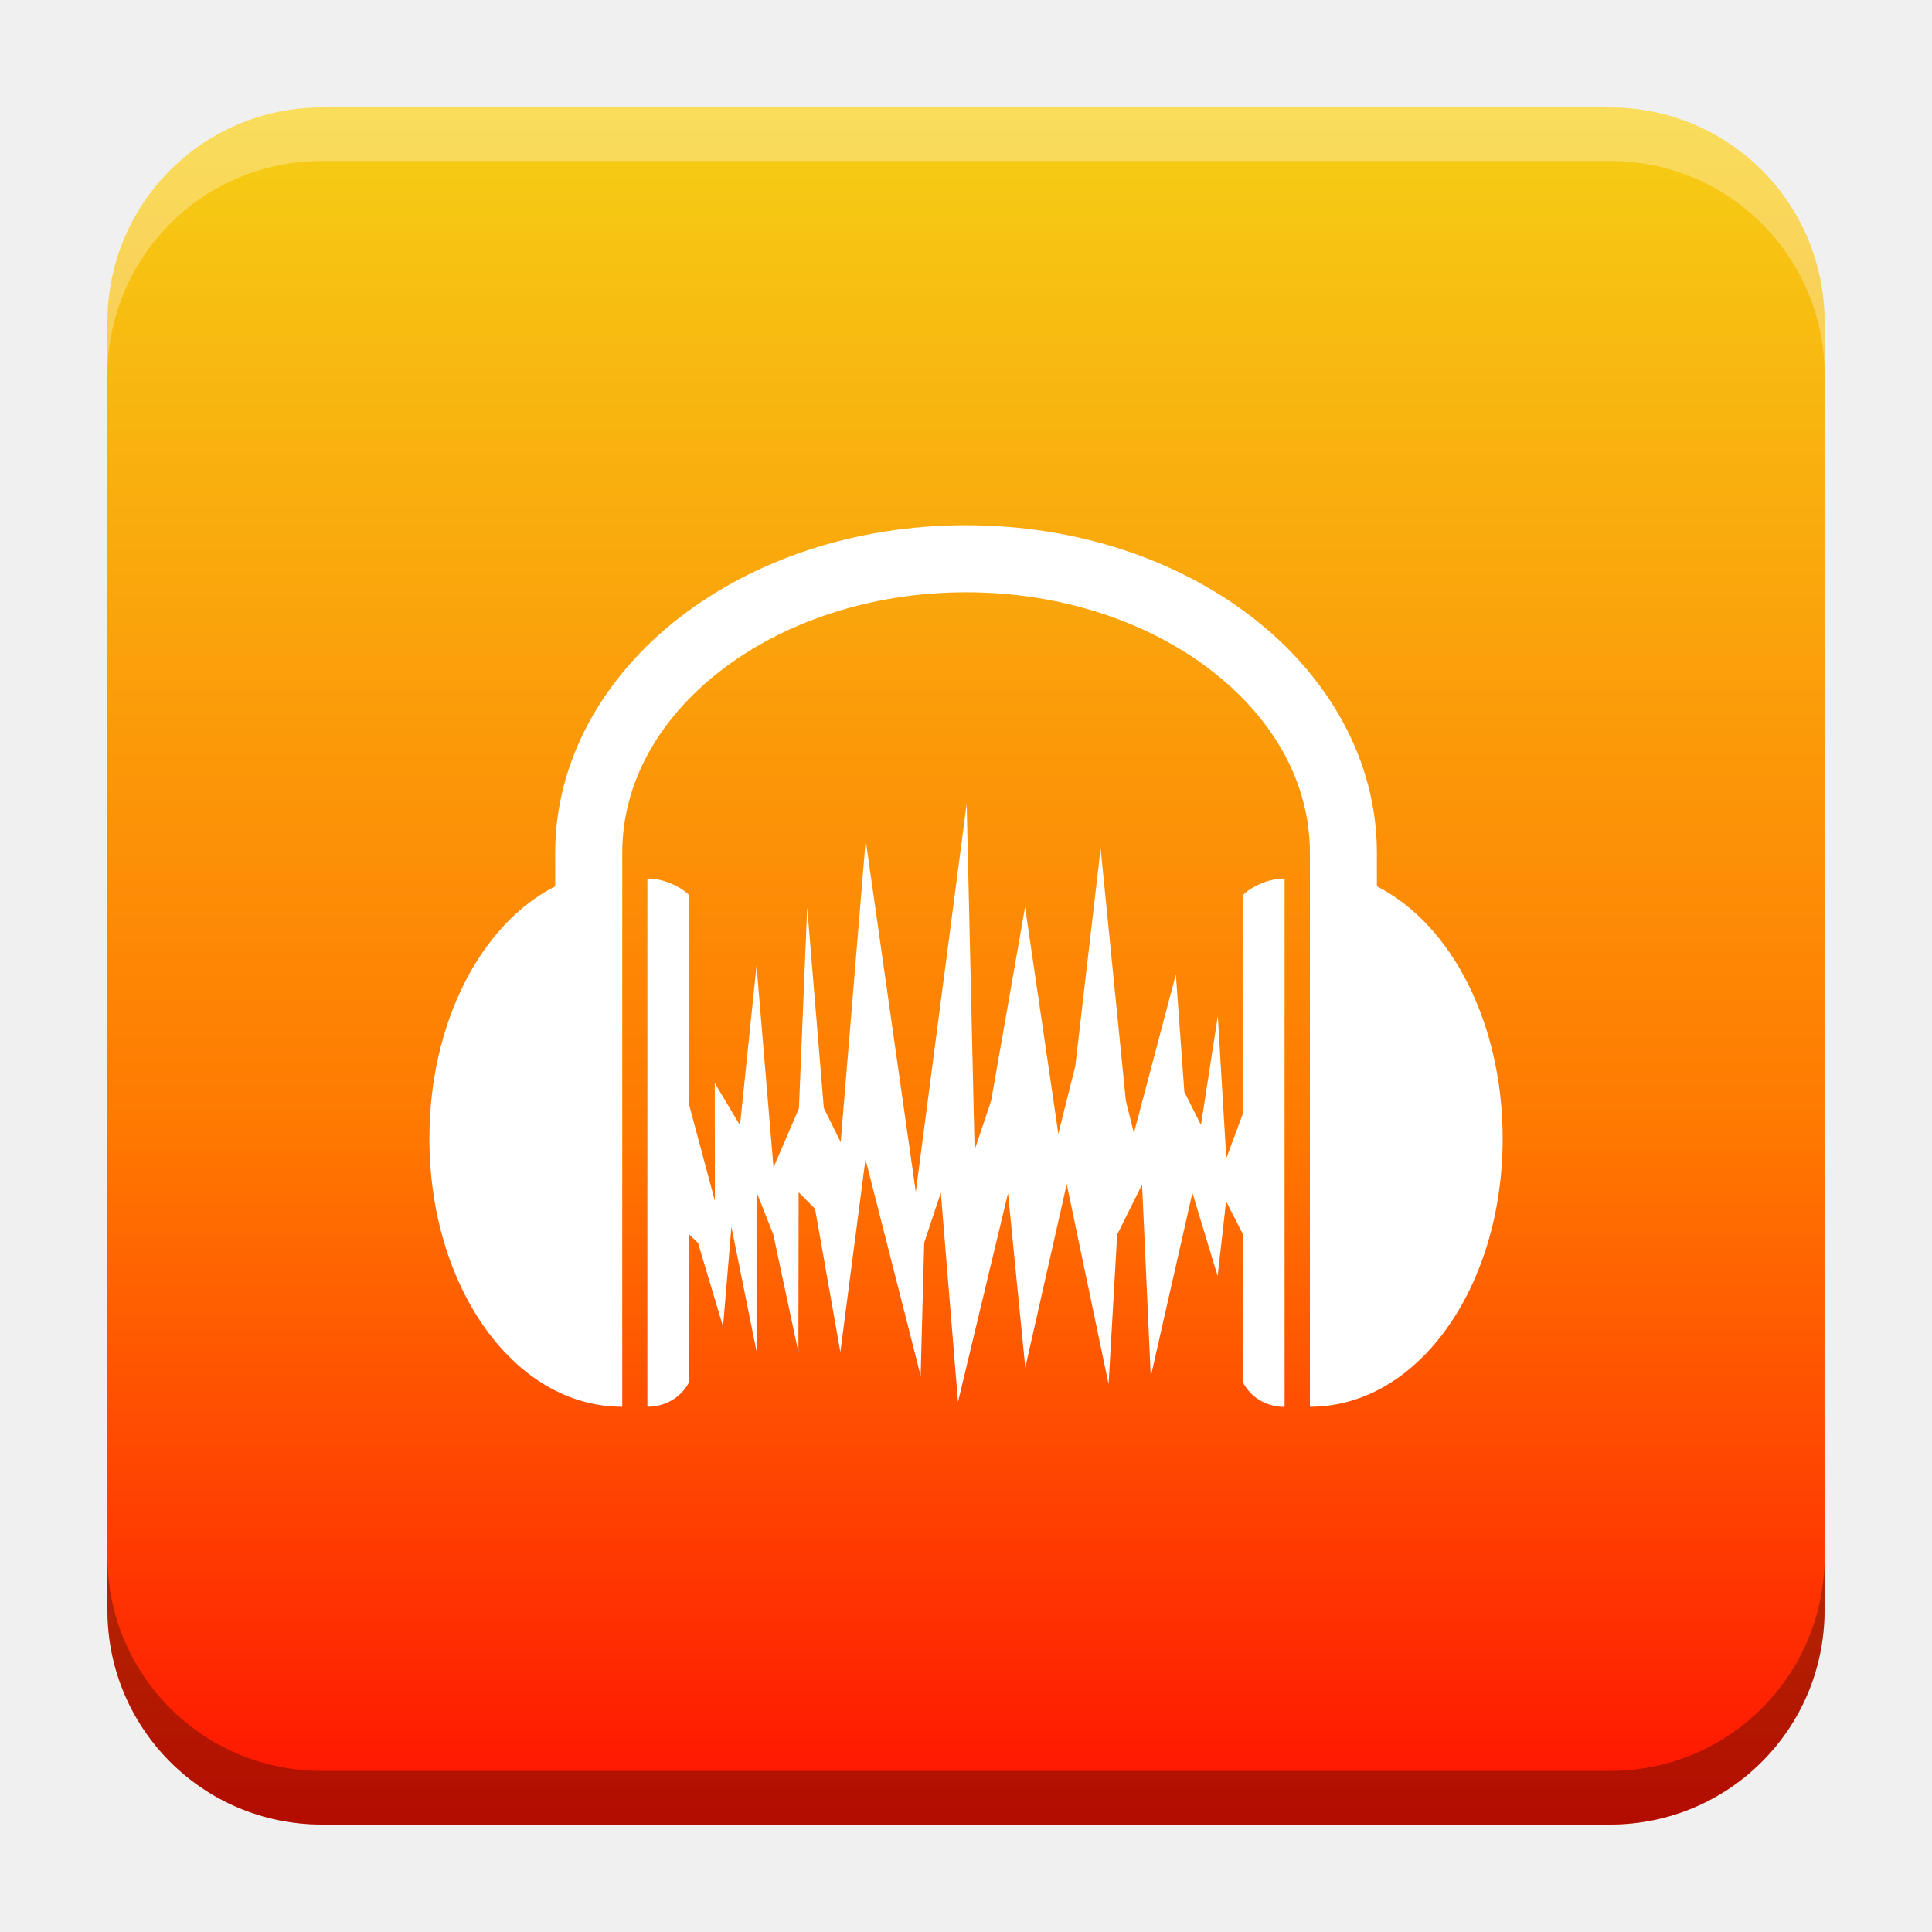
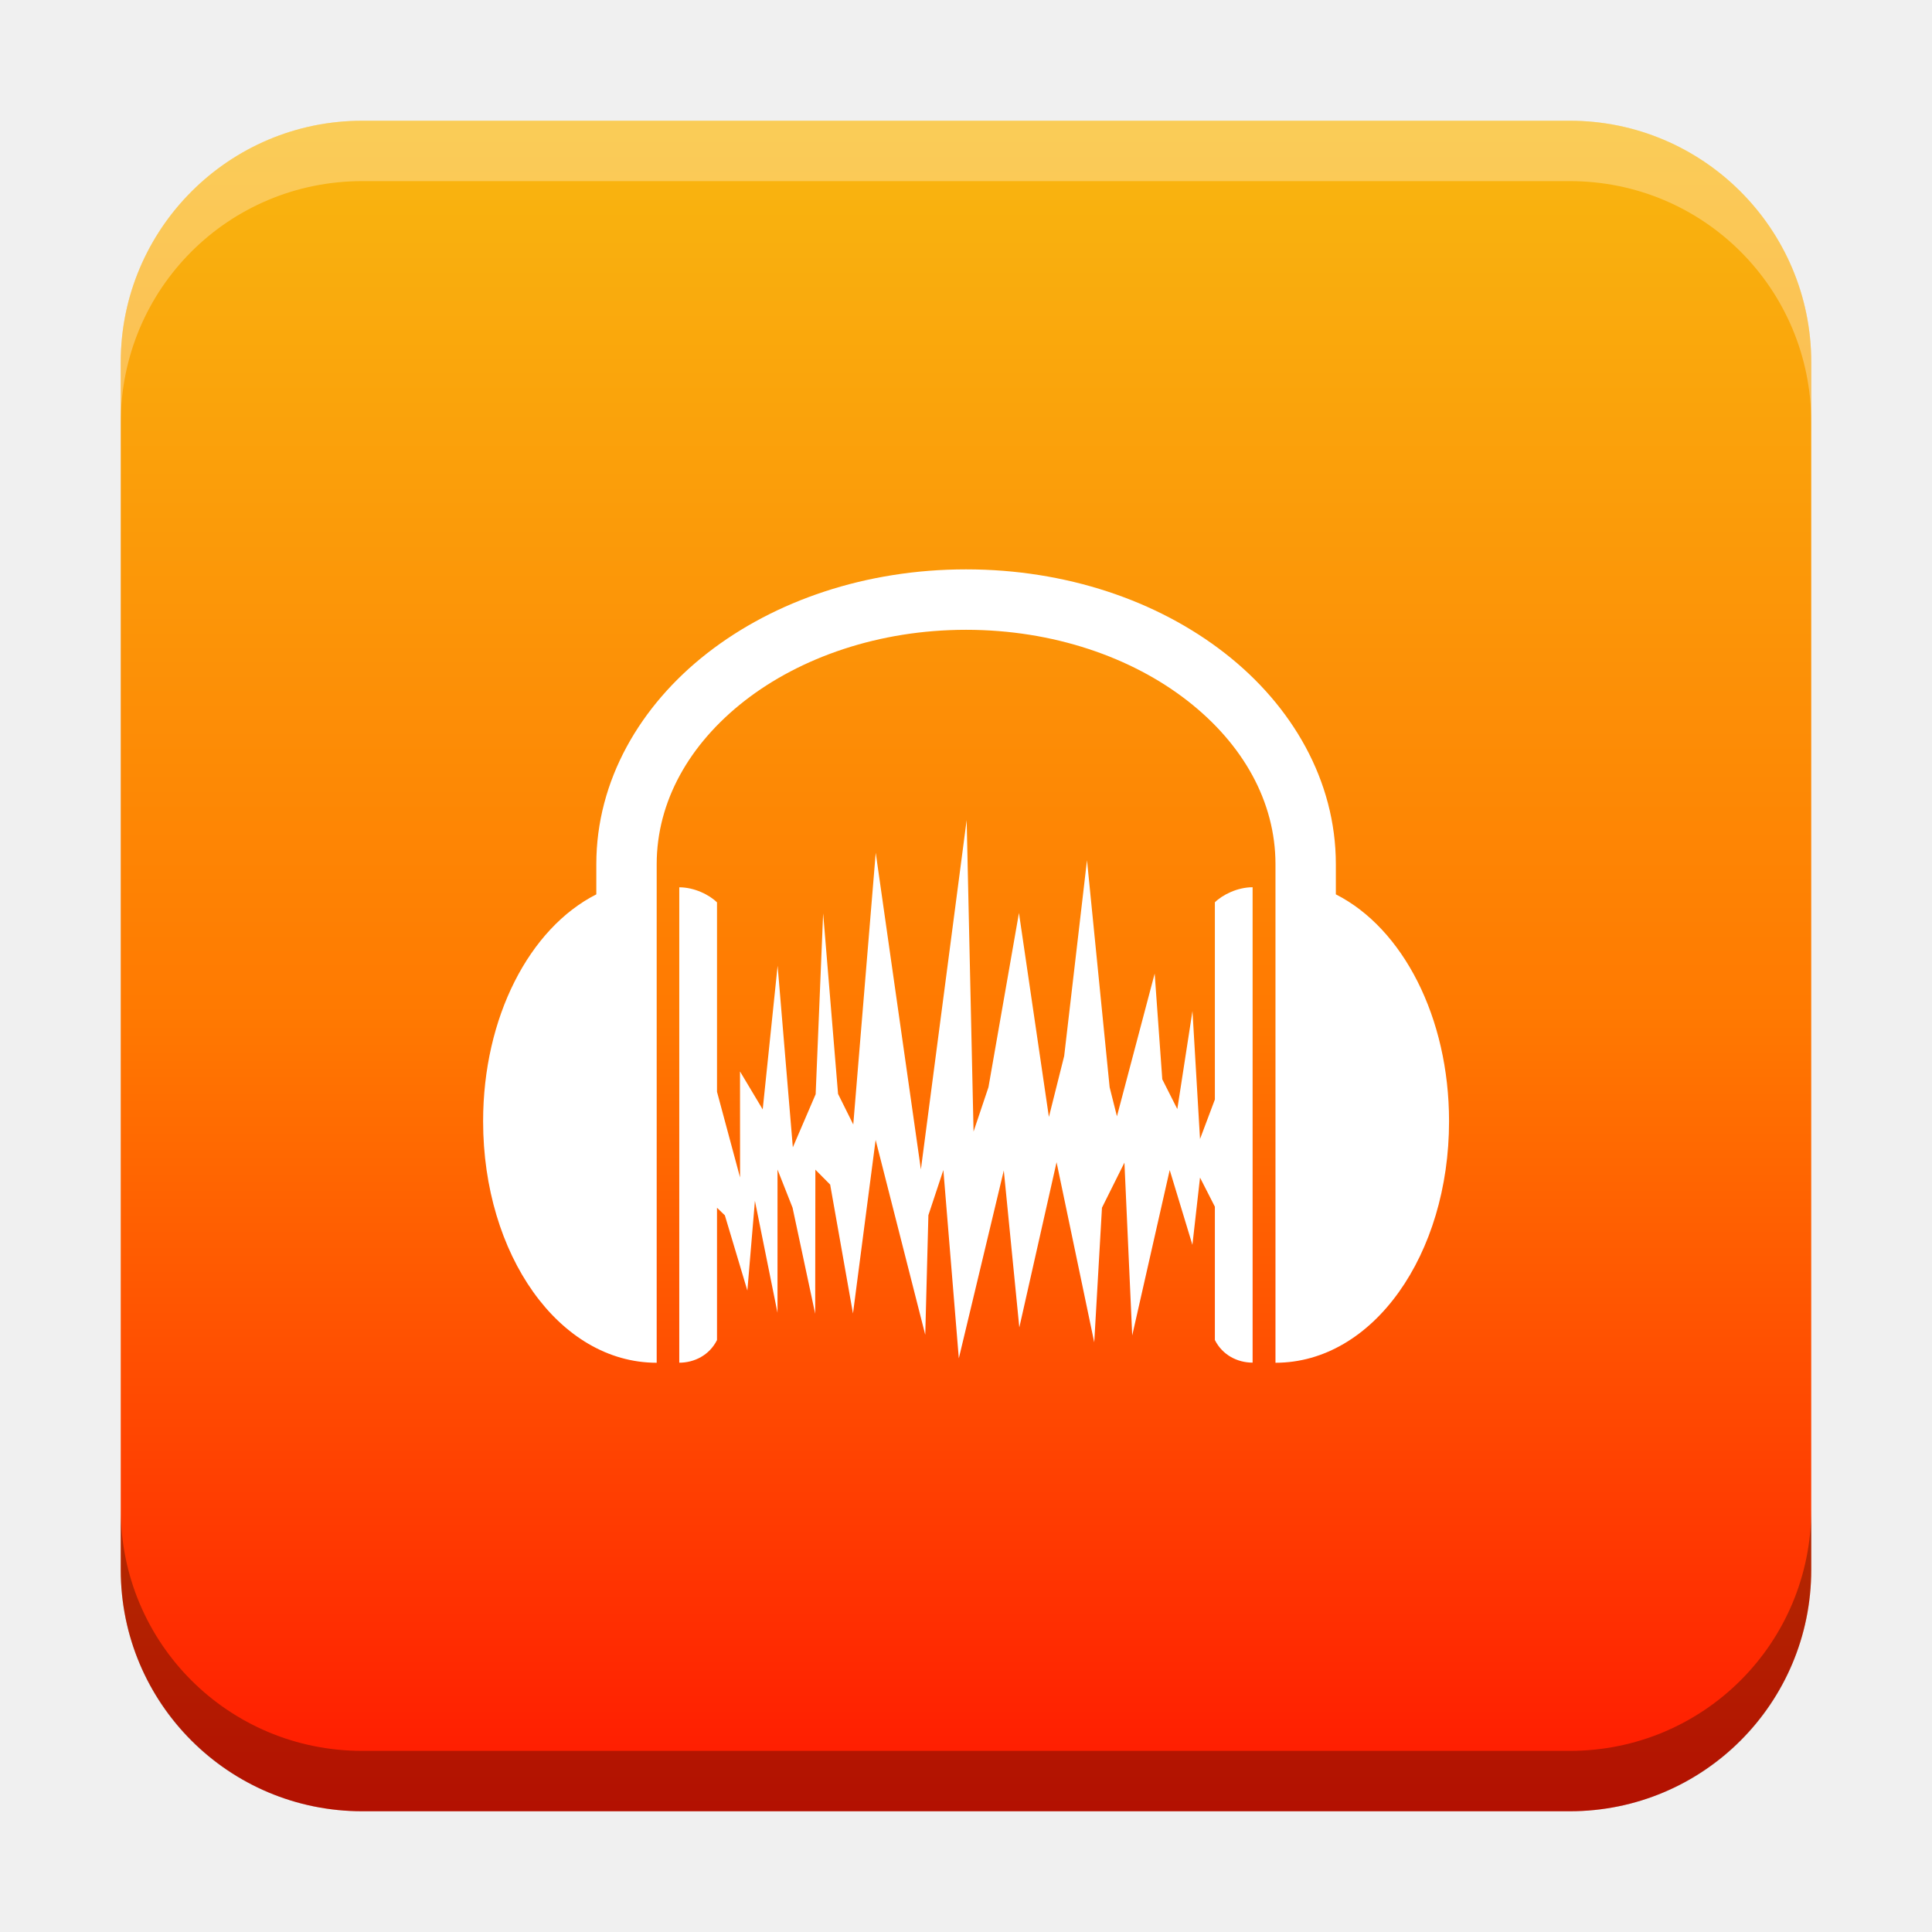
- <svg xmlns="http://www.w3.org/2000/svg" xmlns:xlink="http://www.w3.org/1999/xlink" width="18.001" height="18" id="svg2" version="1.1">
+ <svg xmlns="http://www.w3.org/2000/svg" xmlns:xlink="http://www.w3.org/1999/xlink" width="32" height="32" id="svg2" version="1.1">
  <defs id="defs4">
-     <linearGradient id="linearGradient1315">
-       <stop style="stop-color:#ff0101;stop-opacity:1;" offset="0" id="stop1311" />
-       <stop style="stop-color:#ff7901;stop-opacity:1" offset="0.385" id="stop1406" />
-       <stop style="stop-color:#f3e51b;stop-opacity:1" offset="1" id="stop1313" />
+     <linearGradient id="linearGradient4804">
+       <stop style="stop-color:#f3e51b;stop-opacity:1" offset="0" id="stop4802" />
+       <stop style="stop-color:#ff7901;stop-opacity:1" offset="0.615" id="stop4800" />
+       <stop style="stop-color:#ff0101;stop-opacity:1;" offset="1" id="stop4798" />
+     </linearGradient>
+     <linearGradient id="linearGradient8471">
+       <stop id="stop8467" offset="0" style="stop-color:#2aa9c7;stop-opacity:1" />
+       <stop id="stop8469" offset="1" style="stop-color:#297fcc;stop-opacity:1" />
    </linearGradient>
    <linearGradient id="linearGradient5306">
      <stop style="stop-color:#ffffff;stop-opacity:0.099;" offset="0" id="stop5308" />
      <stop style="stop-color:#ffffff;stop-opacity:0;" offset="1" id="stop5310" />
    </linearGradient>
    <linearGradient id="linearGradient5290">
      <stop style="stop-color:#00ffff;stop-opacity:0.098;" offset="0" id="stop5292" />
      <stop id="stop6740" offset="0.5" style="stop-color:#00ff7f;stop-opacity:0.047;" />
      <stop style="stop-color:#00ff00;stop-opacity:0;" offset="1" id="stop5294" />
    </linearGradient>
    <linearGradient id="linearGradient5188">
      <stop style="stop-color:#64b5f6;stop-opacity:0.247;" offset="0" id="stop5198" />
      <stop style="stop-color:#64b5f6;stop-opacity:0;" offset="1" id="stop5192" />
    </linearGradient>
    <linearGradient id="linearGradient3975">
      <stop style="stop-color:#ff5555;stop-opacity:1;" offset="0" id="stop3977" />
    </linearGradient>
    <linearGradient id="linearGradient3969">
      <stop style="stop-color:#87cdde;stop-opacity:1;" offset="0" id="stop3971" />
    </linearGradient>
    <filter id="filter3945" x="0" y="6" width="1.2" style="color-interpolation-filters:sRGB">
      <feDiffuseLighting id="feDiffuseLighting3947" lighting-color="#fdfdfd" surfaceScale="121.495" diffuseConstant="28.448" />
    </filter>
    <filter id="filter3979" style="color-interpolation-filters:sRGB">
      <feFlood flood-opacity="0.2" flood-color="rgb(0,0,0)" result="flood" id="feFlood3981" />
      <feComposite in="flood" in2="SourceGraphic" operator="in" result="composite1" id="feComposite3983" />
      <feGaussianBlur stdDeviation="6" result="blur" id="feGaussianBlur3985" />
      <feOffset dx="0" dy="6" result="offset" id="feOffset3987" />
      <feComposite in="SourceGraphic" in2="offset" operator="over" result="fbSourceGraphic" id="feComposite3989" />
      <feColorMatrix result="fbSourceGraphicAlpha" in="fbSourceGraphic" values="0 0 0 -1 0 0 0 0 -1 0 0 0 0 -1 0 0 0 0 1 0" id="feColorMatrix3991" />
      <feFlood id="feFlood3993" flood-opacity="0.2" flood-color="rgb(0,0,0)" result="flood" in="fbSourceGraphic" />
      <feComposite id="feComposite3995" in2="fbSourceGraphic" in="flood" operator="in" result="composite1" />
      <feGaussianBlur id="feGaussianBlur3997" stdDeviation="6" result="blur" />
      <feOffset id="feOffset3999" dx="0" dy="6" result="offset" />
      <feComposite id="feComposite4001" in2="offset" in="fbSourceGraphic" operator="over" result="composite2" />
    </filter>
    <filter style="color-interpolation-filters:sRGB" id="filter3876">
      <feFlood flood-opacity="0.2" flood-color="rgb(0,0,0)" result="flood" id="feFlood3878" />
      <feComposite in="flood" in2="SourceGraphic" operator="in" result="composite1" id="feComposite3880" />
      <feGaussianBlur stdDeviation="6" result="blur" id="feGaussianBlur3882" />
      <feOffset dx="0" dy="6" result="offset" id="feOffset3884" />
      <feComposite in="SourceGraphic" in2="offset" operator="over" result="fbSourceGraphic" id="feComposite3886" />
      <feColorMatrix result="fbSourceGraphicAlpha" in="fbSourceGraphic" values="0 0 0 -1 0 0 0 0 -1 0 0 0 0 -1 0 0 0 0 1 0" id="feColorMatrix3888" />
      <feFlood id="feFlood3890" flood-opacity="0.397" flood-color="rgb(0,0,0)" result="flood" in="fbSourceGraphic" />
      <feComposite id="feComposite3892" in2="fbSourceGraphic" in="flood" operator="in" result="composite1" />
      <feGaussianBlur id="feGaussianBlur3894" stdDeviation="19.2" result="blur" />
      <feOffset id="feOffset3896" dx="0" dy="6" result="offset" />
      <feComposite id="feComposite3898" in2="offset" in="fbSourceGraphic" operator="over" result="fbSourceGraphic" />
      <feColorMatrix result="fbSourceGraphicAlpha" in="fbSourceGraphic" values="0 0 0 -1 0 0 0 0 -1 0 0 0 0 -1 0 0 0 0 1 0" id="feColorMatrix3900" />
      <feFlood id="feFlood3902" flood-opacity="0.8" flood-color="rgb(0,0,0)" result="flood" in="fbSourceGraphic" />
      <feComposite id="feComposite3904" in2="fbSourceGraphic" in="flood" operator="in" result="composite1" />
      <feGaussianBlur id="feGaussianBlur3906" stdDeviation="19.2" result="blur" />
      <feOffset id="feOffset3908" dx="0" dy="6" result="offset" />
      <feComposite id="feComposite3910" in2="offset" in="fbSourceGraphic" operator="over" result="fbSourceGraphic" />
      <feColorMatrix result="fbSourceGraphicAlpha" in="fbSourceGraphic" values="0 0 0 -1 0 0 0 0 -1 0 0 0 0 -1 0 0 0 0 1 0" id="feColorMatrix3912" />
      <feFlood id="feFlood3914" flood-opacity="0.8" flood-color="rgb(0,0,0)" result="flood" in="fbSourceGraphic" />
      <feComposite id="feComposite3916" in2="fbSourceGraphic" in="flood" operator="in" result="composite1" />
      <feGaussianBlur id="feGaussianBlur3918" stdDeviation="26.1" result="blur" />
      <feOffset id="feOffset3920" dx="0" dy="6" result="offset" />
      <feComposite id="feComposite3922" in2="offset" in="fbSourceGraphic" operator="over" result="fbSourceGraphic" />
      <feColorMatrix result="fbSourceGraphicAlpha" in="fbSourceGraphic" values="0 0 0 -1 0 0 0 0 -1 0 0 0 0 -1 0 0 0 0 1 0" id="feColorMatrix3924" />
      <feFlood id="feFlood3926" flood-opacity="0.8" flood-color="rgb(0,0,0)" result="flood" in="fbSourceGraphic" />
      <feComposite id="feComposite3928" in2="fbSourceGraphic" in="flood" operator="in" result="composite1" />
      <feGaussianBlur id="feGaussianBlur3930" stdDeviation="35.7" result="blur" />
      <feOffset id="feOffset3932" dx="0" dy="6" result="offset" />
      <feComposite id="feComposite3934" in2="offset" in="fbSourceGraphic" operator="over" result="fbSourceGraphic" />
      <feColorMatrix result="fbSourceGraphicAlpha" in="fbSourceGraphic" values="0 0 0 -1 0 0 0 0 -1 0 0 0 0 -1 0 0 0 0 1 0" id="feColorMatrix3936" />
      <feFlood id="feFlood3938" flood-opacity="0.8" flood-color="rgb(0,0,0)" result="flood" in="fbSourceGraphic" />
      <feComposite id="feComposite3940" in2="fbSourceGraphic" in="flood" operator="in" result="composite1" />
      <feGaussianBlur id="feGaussianBlur3942" stdDeviation="6" result="blur" />
      <feOffset id="feOffset3944" dx="0" dy="6" result="offset" />
      <feComposite id="feComposite3946" in2="offset" in="fbSourceGraphic" operator="over" result="fbSourceGraphic" />
      <feColorMatrix result="fbSourceGraphicAlpha" in="fbSourceGraphic" values="0 0 0 -1 0 0 0 0 -1 0 0 0 0 -1 0 0 0 0 1 0" id="feColorMatrix3948" />
      <feFlood id="feFlood3950" flood-opacity="0.8" flood-color="rgb(0,0,0)" result="flood" in="fbSourceGraphic" />
      <feComposite id="feComposite3952" in2="fbSourceGraphic" in="flood" operator="in" result="composite1" />
      <feGaussianBlur id="feGaussianBlur3954" stdDeviation="21.7" result="blur" />
      <feOffset id="feOffset3956" dx="0" dy="6" result="offset" />
      <feComposite id="feComposite3958" in2="offset" in="fbSourceGraphic" operator="over" result="fbSourceGraphic" />
      <feColorMatrix result="fbSourceGraphicAlpha" in="fbSourceGraphic" values="0 0 0 -1 0 0 0 0 -1 0 0 0 0 -1 0 0 0 0 1 0" id="feColorMatrix3960" />
      <feFlood id="feFlood3962" flood-opacity="0.8" flood-color="rgb(0,0,0)" result="flood" in="fbSourceGraphic" />
      <feComposite id="feComposite3964" in2="fbSourceGraphic" in="flood" operator="in" result="composite1" />
      <feGaussianBlur id="feGaussianBlur3966" stdDeviation="21.7" result="blur" />
      <feOffset id="feOffset3968" dx="0" dy="1.9" result="offset" />
      <feComposite id="feComposite3970" in2="offset" in="fbSourceGraphic" operator="over" result="fbSourceGraphic" />
      <feColorMatrix result="fbSourceGraphicAlpha" in="fbSourceGraphic" values="0 0 0 -1 0 0 0 0 -1 0 0 0 0 -1 0 0 0 0 1 0" id="feColorMatrix3972" />
      <feFlood id="feFlood3974" flood-opacity="0.8" flood-color="rgb(0,0,0)" result="flood" in="fbSourceGraphic" />
      <feComposite id="feComposite3976" in2="fbSourceGraphic" in="flood" operator="in" result="composite1" />
      <feGaussianBlur id="feGaussianBlur3978" stdDeviation="21.7" result="blur" />
      <feOffset id="feOffset3980" dx="3.6" dy="1.9" result="offset" />
      <feComposite id="feComposite3982" in2="offset" in="fbSourceGraphic" operator="over" result="fbSourceGraphic" />
      <feColorMatrix result="fbSourceGraphicAlpha" in="fbSourceGraphic" values="0 0 0 -1 0 0 0 0 -1 0 0 0 0 -1 0 0 0 0 1 0" id="feColorMatrix3984" />
      <feFlood id="feFlood3986" flood-opacity="0.8" flood-color="rgb(0,0,0)" result="flood" in="fbSourceGraphic" />
      <feComposite id="feComposite3988" in2="fbSourceGraphic" in="flood" operator="in" result="composite1" />
      <feGaussianBlur id="feGaussianBlur3990" stdDeviation="21.7" result="blur" />
      <feOffset id="feOffset3992" dx="9.6" dy="1.9" result="offset" />
      <feComposite id="feComposite3994" in2="offset" in="fbSourceGraphic" operator="over" result="fbSourceGraphic" />
      <feColorMatrix result="fbSourceGraphicAlpha" in="fbSourceGraphic" values="0 0 0 -1 0 0 0 0 -1 0 0 0 0 -1 0 0 0 0 1 0" id="feColorMatrix3996" />
      <feFlood id="feFlood3998" flood-opacity="0.8" flood-color="rgb(0,0,0)" result="flood" in="fbSourceGraphic" />
      <feComposite id="feComposite4000" in2="fbSourceGraphic" in="flood" operator="in" result="composite1" />
      <feGaussianBlur id="feGaussianBlur4002" stdDeviation="21.7" result="blur" />
      <feOffset id="feOffset4004" dx="1.2" dy="1.9" result="offset" />
      <feComposite id="feComposite4006" in2="offset" in="fbSourceGraphic" operator="over" result="fbSourceGraphic" />
      <feColorMatrix result="fbSourceGraphicAlpha" in="fbSourceGraphic" values="0 0 0 -1 0 0 0 0 -1 0 0 0 0 -1 0 0 0 0 1 0" id="feColorMatrix4008" />
      <feFlood id="feFlood4010" flood-opacity="0.8" flood-color="rgb(0,0,0)" result="flood" in="fbSourceGraphic" />
      <feComposite id="feComposite4012" in2="fbSourceGraphic" in="flood" operator="in" result="composite1" />
      <feGaussianBlur id="feGaussianBlur4014" stdDeviation="21.7" result="blur" />
      <feOffset id="feOffset4016" dx="-1.4" dy="1.9" result="offset" />
      <feComposite id="feComposite4018" in2="offset" in="fbSourceGraphic" operator="over" result="fbSourceGraphic" />
      <feColorMatrix result="fbSourceGraphicAlpha" in="fbSourceGraphic" values="0 0 0 -1 0 0 0 0 -1 0 0 0 0 -1 0 0 0 0 1 0" id="feColorMatrix4020" />
      <feFlood id="feFlood4022" flood-opacity="0.8" flood-color="rgb(0,0,0)" result="flood" in="fbSourceGraphic" />
      <feComposite id="feComposite4024" in2="fbSourceGraphic" in="flood" operator="in" result="composite1" />
      <feGaussianBlur id="feGaussianBlur4026" stdDeviation="21.7" result="blur" />
      <feOffset id="feOffset4028" dx="0.3" dy="1.9" result="offset" />
      <feComposite id="feComposite4030" in2="offset" in="fbSourceGraphic" operator="over" result="fbSourceGraphic" />
      <feColorMatrix result="fbSourceGraphicAlpha" in="fbSourceGraphic" values="0 0 0 -1 0 0 0 0 -1 0 0 0 0 -1 0 0 0 0 1 0" id="feColorMatrix4032" />
      <feFlood id="feFlood4034" flood-opacity="0.8" flood-color="rgb(0,0,0)" result="flood" in="fbSourceGraphic" />
      <feComposite id="feComposite4036" in2="fbSourceGraphic" in="flood" operator="in" result="composite1" />
      <feGaussianBlur id="feGaussianBlur4038" stdDeviation="21.7" result="blur" />
      <feOffset id="feOffset4040" dx="-8.04912e-16" dy="1.9" result="offset" />
      <feComposite id="feComposite4042" in2="offset" in="fbSourceGraphic" operator="over" result="fbSourceGraphic" />
      <feColorMatrix result="fbSourceGraphicAlpha" in="fbSourceGraphic" values="0 0 0 -1 0 0 0 0 -1 0 0 0 0 -1 0 0 0 0 1 0" id="feColorMatrix4044" />
      <feFlood id="feFlood4046" flood-opacity="0.8" flood-color="rgb(0,0,0)" result="flood" in="fbSourceGraphic" />
      <feComposite id="feComposite4048" in2="fbSourceGraphic" in="flood" operator="in" result="composite1" />
      <feGaussianBlur id="feGaussianBlur4050" stdDeviation="21.7" result="blur" />
      <feOffset id="feOffset4052" dx="-8.04912e-16" dy="3.6" result="offset" />
      <feComposite id="feComposite4054" in2="offset" in="fbSourceGraphic" operator="over" result="fbSourceGraphic" />
      <feColorMatrix result="fbSourceGraphicAlpha" in="fbSourceGraphic" values="0 0 0 -1 0 0 0 0 -1 0 0 0 0 -1 0 0 0 0 1 0" id="feColorMatrix4056" />
      <feFlood id="feFlood4058" flood-opacity="0.8" flood-color="rgb(0,0,0)" result="flood" in="fbSourceGraphic" />
      <feComposite id="feComposite4060" in2="fbSourceGraphic" in="flood" operator="in" result="composite1" />
      <feGaussianBlur id="feGaussianBlur4062" stdDeviation="6" result="blur" />
      <feOffset id="feOffset4064" dx="-8.04912e-16" dy="3.6" result="offset" />
      <feComposite id="feComposite4066" in2="offset" in="fbSourceGraphic" operator="over" result="fbSourceGraphic" />
      <feColorMatrix result="fbSourceGraphicAlpha" in="fbSourceGraphic" values="0 0 0 -1 0 0 0 0 -1 0 0 0 0 -1 0 0 0 0 1 0" id="feColorMatrix4080" />
      <feFlood id="feFlood4082" flood-opacity="0.8" flood-color="rgb(0,0,0)" result="flood" in="fbSourceGraphic" />
      <feComposite id="feComposite4084" in2="fbSourceGraphic" in="flood" operator="in" result="composite1" />
      <feGaussianBlur id="feGaussianBlur4086" stdDeviation="6" result="blur" />
      <feOffset id="feOffset4088" dx="-8.04912e-16" dy="3.6" result="offset" />
      <feComposite id="feComposite4090" in2="offset" in="fbSourceGraphic" operator="over" result="fbSourceGraphic" />
      <feColorMatrix result="fbSourceGraphicAlpha" in="fbSourceGraphic" values="0 0 0 -1 0 0 0 0 -1 0 0 0 0 -1 0 0 0 0 1 0" id="feColorMatrix4092" />
      <feFlood id="feFlood4094" flood-opacity="0.8" flood-color="rgb(0,0,0)" result="flood" in="fbSourceGraphic" />
      <feComposite id="feComposite4096" in2="fbSourceGraphic" in="flood" operator="in" result="composite1" />
      <feGaussianBlur id="feGaussianBlur4098" stdDeviation="6" result="blur" />
      <feOffset id="feOffset4100" dx="-8.04912e-16" dy="7.7" result="offset" />
      <feComposite id="feComposite4102" in2="offset" in="fbSourceGraphic" operator="over" result="fbSourceGraphic" />
      <feColorMatrix result="fbSourceGraphicAlpha" in="fbSourceGraphic" values="0 0 0 -1 0 0 0 0 -1 0 0 0 0 -1 0 0 0 0 1 0" id="feColorMatrix4104" />
      <feFlood id="feFlood4106" flood-opacity="0.8" flood-color="rgb(0,0,0)" result="flood" in="fbSourceGraphic" />
      <feComposite id="feComposite4108" in2="fbSourceGraphic" in="flood" operator="in" result="composite1" />
      <feGaussianBlur id="feGaussianBlur4110" stdDeviation="6" result="blur" />
      <feOffset id="feOffset4112" dx="-8.04912e-16" dy="11.6" result="offset" />
      <feComposite id="feComposite4114" in2="offset" in="fbSourceGraphic" operator="over" result="fbSourceGraphic" />
      <feColorMatrix result="fbSourceGraphicAlpha" in="fbSourceGraphic" values="0 0 0 -1 0 0 0 0 -1 0 0 0 0 -1 0 0 0 0 1 0" id="feColorMatrix4116" />
      <feFlood id="feFlood4118" flood-opacity="0.5" flood-color="rgb(0,0,0)" result="flood" in="fbSourceGraphic" />
      <feComposite id="feComposite4120" in2="fbSourceGraphic" in="flood" operator="in" result="composite1" />
      <feGaussianBlur id="feGaussianBlur4122" stdDeviation="6" result="blur" />
      <feOffset id="feOffset4124" dx="-8.04912e-16" dy="11.6" result="offset" />
      <feComposite id="feComposite4126" in2="offset" in="fbSourceGraphic" operator="over" result="fbSourceGraphic" />
      <feColorMatrix result="fbSourceGraphicAlpha" in="fbSourceGraphic" values="0 0 0 -1 0 0 0 0 -1 0 0 0 0 -1 0 0 0 0 1 0" id="feColorMatrix4128" />
      <feFlood id="feFlood4130" flood-opacity="0.3" flood-color="rgb(0,0,0)" result="flood" in="fbSourceGraphic" />
      <feComposite id="feComposite4132" in2="fbSourceGraphic" in="flood" operator="in" result="composite1" />
      <feGaussianBlur id="feGaussianBlur4134" stdDeviation="6" result="blur" />
      <feOffset id="feOffset4136" dx="-8.04912e-16" dy="11.6" result="offset" />
      <feComposite id="feComposite4138" in2="offset" in="fbSourceGraphic" operator="over" result="fbSourceGraphic" />
      <feColorMatrix result="fbSourceGraphicAlpha" in="fbSourceGraphic" values="0 0 0 -1 0 0 0 0 -1 0 0 0 0 -1 0 0 0 0 1 0" id="feColorMatrix4140" />
      <feFlood id="feFlood4142" flood-opacity="0.2" flood-color="rgb(0,0,0)" result="flood" in="fbSourceGraphic" />
      <feComposite id="feComposite4144" in2="fbSourceGraphic" in="flood" operator="in" result="composite1" />
      <feGaussianBlur id="feGaussianBlur4146" stdDeviation="6" result="blur" />
      <feOffset id="feOffset4148" dx="-8.04912e-16" dy="11.6" result="offset" />
      <feComposite id="feComposite4150" in2="offset" in="fbSourceGraphic" operator="over" result="fbSourceGraphic" />
      <feColorMatrix result="fbSourceGraphicAlpha" in="fbSourceGraphic" values="0 0 0 -1 0 0 0 0 -1 0 0 0 0 -1 0 0 0 0 1 0" id="feColorMatrix4152" />
      <feFlood id="feFlood4154" flood-opacity="0.2" flood-color="rgb(0,0,0)" result="flood" in="fbSourceGraphic" />
      <feComposite id="feComposite4156" in2="fbSourceGraphic" in="flood" operator="in" result="composite1" />
      <feGaussianBlur id="feGaussianBlur4158" stdDeviation="6" result="blur" />
      <feOffset id="feOffset4160" dx="-8.04912e-16" dy="11.6" result="offset" />
      <feComposite id="feComposite4162" in2="offset" in="fbSourceGraphic" operator="over" result="fbSourceGraphic" />
      <feColorMatrix result="fbSourceGraphicAlpha" in="fbSourceGraphic" values="0 0 0 -1 0 0 0 0 -1 0 0 0 0 -1 0 0 0 0 1 0" id="feColorMatrix4164" />
      <feFlood id="feFlood4166" flood-opacity="0.2" flood-color="rgb(0,0,0)" result="flood" in="fbSourceGraphic" />
      <feComposite id="feComposite4168" in2="fbSourceGraphic" in="flood" operator="in" result="composite1" />
      <feGaussianBlur id="feGaussianBlur4170" stdDeviation="6" result="blur" />
      <feOffset id="feOffset4172" dx="-8.04912e-16" dy="6" result="offset" />
      <feComposite id="feComposite4174" in2="offset" in="fbSourceGraphic" operator="over" result="composite2" />
    </filter>
    <filter id="filter4522" style="color-interpolation-filters:sRGB">
      <feGaussianBlur stdDeviation="3" id="feGaussianBlur4524" />
      <feColorMatrix result="fbSourceGraphic" values="1 0 0 0 0 0 1 0 0 0 0 0 1 0 0 0 0 0 6 -2.5 " id="feColorMatrix4526" />
    </filter>
    <filter id="filter4576" style="color-interpolation-filters:sRGB">
      <feGaussianBlur stdDeviation="3" id="feGaussianBlur4578" />
      <feColorMatrix result="fbSourceGraphic" values="1 0 0 0 0 0 1 0 0 0 0 0 1 0 0 0 0 0 6 -2.5 " id="feColorMatrix4580" />
    </filter>
    <filter id="filter4576-0" style="color-interpolation-filters:sRGB">
      <feGaussianBlur stdDeviation="3" id="feGaussianBlur4578-8" />
      <feColorMatrix result="fbSourceGraphic" values="1 0 0 0 0 0 1 0 0 0 0 0 1 0 0 0 0 0 6 -2.5 " id="feColorMatrix4580-0" />
    </filter>
    <filter id="filter4576-0-0" style="color-interpolation-filters:sRGB">
      <feGaussianBlur stdDeviation="3" id="feGaussianBlur4578-8-5" />
      <feColorMatrix result="fbSourceGraphic" values="1 0 0 0 0 0 1 0 0 0 0 0 1 0 0 0 0 0 6 -2.5 " id="feColorMatrix4580-0-2" />
    </filter>
    <filter id="filter4576-0-0-4" style="color-interpolation-filters:sRGB">
      <feGaussianBlur stdDeviation="3" id="feGaussianBlur4578-8-5-2" />
      <feColorMatrix result="fbSourceGraphic" values="1 0 0 0 0 0 1 0 0 0 0 0 1 0 0 0 0 0 6 -2.5 " id="feColorMatrix4580-0-2-7" />
    </filter>
    <radialGradient xlink:href="#linearGradient5306" id="radialGradient5296" cx="9" cy="1032.112" fx="9" fy="1032.112" r="10.125" gradientUnits="userSpaceOnUse" gradientTransform="matrix(1.944444,0,0,1.944447,-13.5625,-977.5881)" />
    <linearGradient xlink:href="#linearGradient5306" id="linearGradient5312" x1="-15.75" y1="1029.3" x2="23.625" y2="1029.3" gradientUnits="userSpaceOnUse" />
    <linearGradient id="linearGradient3783-1">
      <stop id="stop3785-2" offset="0" style="stop-color:#1e94d3;stop-opacity:1;" />
      <stop style="stop-color:#1e94d3;stop-opacity:1;" offset="1" id="stop3803-6" />
    </linearGradient>
    <linearGradient gradientUnits="userSpaceOnUse" y2="50" x2="30" y1="90" x1="-10" id="linearGradient3827-7" xlink:href="#linearGradient3783-1" />
    <linearGradient gradientUnits="userSpaceOnUse" y2="50" x2="30" y1="90" x1="-10" id="linearGradient3827" xlink:href="#linearGradient3783" />
    <linearGradient id="linearGradient3783">
      <stop id="stop3785" offset="0" style="stop-color:#1e94d3;stop-opacity:1;" />
      <stop style="stop-color:#1e94d3;stop-opacity:1;" offset="1" id="stop3803" />
    </linearGradient>
    <linearGradient id="linearGradient3821">
      <stop id="stop3823" offset="0" style="stop-color:#37aee2;stop-opacity:1;" />
      <stop id="stop3825" offset="1" style="stop-color:#1e96c8;stop-opacity:1;" />
    </linearGradient>
    <linearGradient id="linearGradient3829">
      <stop style="stop-color:#1f96d4;stop-opacity:1;" offset="0" id="stop3831" />
      <stop style="stop-color:#37aee2;stop-opacity:1;" offset="1" id="stop3833" />
    </linearGradient>
    <linearGradient id="linearGradient3877">
      <stop id="stop3879" offset="0" style="stop-color:#eff7fc;stop-opacity:1;" />
      <stop id="stop3881" offset="1" style="stop-color:#ffffff;stop-opacity:1;" />
    </linearGradient>
    <linearGradient id="linearGradient3689">
      <stop id="stop3691" offset="0" style="stop-color:#f68000;stop-opacity:1;" />
      <stop id="stop3693" offset="1" style="stop-color:#fd9800;stop-opacity:1;" />
    </linearGradient>
    <linearGradient id="linearGradient3675">
      <stop id="stop3677" offset="0" style="stop-color:#ffb900;stop-opacity:1;" />
      <stop id="stop3679" offset="1" style="stop-color:#ffd76b;stop-opacity:1;" />
    </linearGradient>
    <linearGradient y2="463.262" x2="412.23" y1="461.921" x1="-113.893" gradientUnits="userSpaceOnUse" id="linearGradient3840" xlink:href="#linearGradient3675" />
    <linearGradient id="linearGradient3634">
      <stop style="stop-color:#7a8288;stop-opacity:1;" offset="0" id="stop3636" />
      <stop id="stop3638" offset="0.076" style="stop-color:#9fa3a7;stop-opacity:1;" />
      <stop style="stop-color:#7d858b;stop-opacity:1;" offset="1" id="stop3640" />
    </linearGradient>
    <linearGradient y2="12.703" x2="151.346" y1="-0.642" x1="107.209" gradientTransform="matrix(0.2822222,0,0,0.2822222,-0.1398399,-0.01181449)" gradientUnits="userSpaceOnUse" id="linearGradient3838" xlink:href="#linearGradient3634" />
    <linearGradient id="linearGradient3712">
      <stop id="stop3714" offset="0" style="stop-color:#a1abb2;stop-opacity:1;" />
      <stop style="stop-color:#eaeced;stop-opacity:1;" offset="0.148" id="stop3720" />
      <stop id="stop3716" offset="1" style="stop-color:#c6ccd0;stop-opacity:1;" />
    </linearGradient>
    <linearGradient y2="27.389" x2="164.759" y1="12.641" x1="104.886" gradientUnits="userSpaceOnUse" id="linearGradient3836" xlink:href="#linearGradient3712" />
    <linearGradient id="linearGradient3702">
      <stop id="stop3704" offset="0" style="stop-color:#7a8288;stop-opacity:1;" />
      <stop style="stop-color:#9fa3a7;stop-opacity:1;" offset="0.529" id="stop3710" />
      <stop id="stop3706" offset="1" style="stop-color:#7d858b;stop-opacity:1;" />
    </linearGradient>
    <linearGradient y2="268.415" x2="334.031" y1="252.484" x1="18.875" gradientUnits="userSpaceOnUse" id="linearGradient3834" xlink:href="#linearGradient3702" />
    <linearGradient id="linearGradient3626">
      <stop style="stop-color:#a1abb2;stop-opacity:1;" offset="0" id="stop3628" />
      <stop id="stop3630" offset="0.083" style="stop-color:#eaeced;stop-opacity:1;" />
      <stop style="stop-color:#c6ccd0;stop-opacity:1;" offset="1" id="stop3632" />
    </linearGradient>
    <linearGradient y2="290.7" x2="278.432" y1="228.6" x1="44.104" gradientUnits="userSpaceOnUse" id="linearGradient3832" xlink:href="#linearGradient3626" />
    <linearGradient id="linearGradient3646">
      <stop id="stop3648" offset="0" style="stop-color:#f48200;stop-opacity:0;" />
      <stop style="stop-color:#f48200;stop-opacity:0.728;" offset="0.589" id="stop3654" />
      <stop id="stop3658" offset="0.816" style="stop-color:#cc5f00;stop-opacity:1;" />
      <stop id="stop3650" offset="1" style="stop-color:#a43d00;stop-opacity:1;" />
    </linearGradient>
    <linearGradient y2="55.356" x2="261.622" y1="70.105" x1="115.202" gradientUnits="userSpaceOnUse" id="linearGradient3830" xlink:href="#linearGradient3646" />
    <linearGradient id="linearGradient3668">
      <stop style="stop-color:#9b4400;stop-opacity:1;" offset="0" id="stop3670" />
      <stop style="stop-color:#e56300;stop-opacity:1;" offset="1" id="stop3672" />
    </linearGradient>
    <linearGradient y2="108.988" x2="93.522" y1="102.284" x1="64.751" gradientUnits="userSpaceOnUse" id="linearGradient3828" xlink:href="#linearGradient3668" />
    <linearGradient id="linearGradient3649">
      <stop id="stop3651" offset="0" style="stop-color:#e26400;stop-opacity:1;" />
      <stop id="stop3653" offset="1" style="stop-color:#ffb900;stop-opacity:1;" />
    </linearGradient>
    <linearGradient y2="125.316" x2="44.376" y1="100.342" x1="40.775" gradientTransform="matrix(1,0,0,1.020233,0,-1.423461)" gradientUnits="userSpaceOnUse" id="linearGradient3826" xlink:href="#linearGradient3649" />
    <linearGradient id="linearGradient3689-2">
      <stop id="stop3691-2" offset="0" style="stop-color:#f68000;stop-opacity:1;" />
      <stop id="stop3693-3" offset="1" style="stop-color:#fd9800;stop-opacity:1;" />
    </linearGradient>
    <linearGradient id="linearGradient3675-8">
      <stop id="stop3677-4" offset="0" style="stop-color:#ffb900;stop-opacity:1;" />
      <stop id="stop3679-7" offset="1" style="stop-color:#ffd76b;stop-opacity:1;" />
    </linearGradient>
    <linearGradient y2="463.262" x2="412.23" y1="461.921" x1="-113.893" gradientUnits="userSpaceOnUse" id="linearGradient3840-4" xlink:href="#linearGradient3675-8" />
    <linearGradient id="linearGradient3634-7">
      <stop style="stop-color:#7a8288;stop-opacity:1;" offset="0" id="stop3636-4" />
      <stop id="stop3638-6" offset="0.076" style="stop-color:#9fa3a7;stop-opacity:1;" />
      <stop style="stop-color:#7d858b;stop-opacity:1;" offset="1" id="stop3640-9" />
    </linearGradient>
    <linearGradient y2="12.703" x2="151.346" y1="-0.642" x1="107.209" gradientTransform="matrix(0.2822222,0,0,0.2822222,-0.1398399,-0.01181449)" gradientUnits="userSpaceOnUse" id="linearGradient3838-1" xlink:href="#linearGradient3634-7" />
    <linearGradient id="linearGradient3712-7">
      <stop id="stop3714-7" offset="0" style="stop-color:#a1abb2;stop-opacity:1;" />
      <stop style="stop-color:#eaeced;stop-opacity:1;" offset="0.148" id="stop3720-2" />
      <stop id="stop3716-3" offset="1" style="stop-color:#c6ccd0;stop-opacity:1;" />
    </linearGradient>
    <linearGradient y2="27.389" x2="164.759" y1="12.641" x1="104.886" gradientUnits="userSpaceOnUse" id="linearGradient3836-7" xlink:href="#linearGradient3712-7" />
    <linearGradient id="linearGradient3702-3">
      <stop id="stop3704-5" offset="0" style="stop-color:#7a8288;stop-opacity:1;" />
      <stop style="stop-color:#9fa3a7;stop-opacity:1;" offset="0.529" id="stop3710-4" />
      <stop id="stop3706-4" offset="1" style="stop-color:#7d858b;stop-opacity:1;" />
    </linearGradient>
    <linearGradient y2="268.415" x2="334.031" y1="252.484" x1="18.875" gradientUnits="userSpaceOnUse" id="linearGradient3834-9" xlink:href="#linearGradient3702-3" />
    <linearGradient id="linearGradient3626-6">
      <stop style="stop-color:#a1abb2;stop-opacity:1;" offset="0" id="stop3628-0" />
      <stop id="stop3630-5" offset="0.083" style="stop-color:#eaeced;stop-opacity:1;" />
      <stop style="stop-color:#c6ccd0;stop-opacity:1;" offset="1" id="stop3632-7" />
    </linearGradient>
    <linearGradient y2="290.7" x2="278.432" y1="228.6" x1="44.104" gradientUnits="userSpaceOnUse" id="linearGradient3832-3" xlink:href="#linearGradient3626-6" />
    <linearGradient id="linearGradient3646-6">
      <stop id="stop3648-6" offset="0" style="stop-color:#f48200;stop-opacity:0;" />
      <stop style="stop-color:#f48200;stop-opacity:0.728;" offset="0.589" id="stop3654-6" />
      <stop id="stop3658-4" offset="0.816" style="stop-color:#cc5f00;stop-opacity:1;" />
      <stop id="stop3650-0" offset="1" style="stop-color:#a43d00;stop-opacity:1;" />
    </linearGradient>
    <linearGradient y2="55.356" x2="261.622" y1="70.105" x1="115.202" gradientUnits="userSpaceOnUse" id="linearGradient3830-6" xlink:href="#linearGradient3646-6" />
    <linearGradient id="linearGradient3668-5">
      <stop style="stop-color:#9b4400;stop-opacity:1;" offset="0" id="stop3670-3" />
      <stop style="stop-color:#e56300;stop-opacity:1;" offset="1" id="stop3672-2" />
    </linearGradient>
    <linearGradient y2="108.988" x2="93.522" y1="102.284" x1="64.751" gradientUnits="userSpaceOnUse" id="linearGradient3828-1" xlink:href="#linearGradient3668-5" />
    <linearGradient id="linearGradient3649-3">
      <stop id="stop3651-9" offset="0" style="stop-color:#e26400;stop-opacity:1;" />
      <stop id="stop3653-7" offset="1" style="stop-color:#ffb900;stop-opacity:1;" />
    </linearGradient>
    <linearGradient y2="125.316" x2="44.376" y1="100.342" x1="40.775" gradientTransform="matrix(1,0,0,1.020233,0,-1.423461)" gradientUnits="userSpaceOnUse" id="linearGradient3826-1" xlink:href="#linearGradient3649-3" />
    <linearGradient id="linearGradient2460" y2="44.984" gradientUnits="userSpaceOnUse" x2="19.36" y1="21.031" x1="19.245">
      <stop id="stop3602" style="stop-color:#fafafa;stop-opacity:1;" offset="0" />
      <stop id="stop3604" style="stop-color:#f0f0f0;stop-opacity:1;" offset="1" />
    </linearGradient>
    <linearGradient xlink:href="#linearGradient2460" id="linearGradient3157" gradientUnits="userSpaceOnUse" gradientTransform="matrix(12.10256,0,0,12.10256,-34.46825,-46.18711)" x1="18.93" y1="6.295" x2="19.36" y2="36.644" />
    <linearGradient id="linearGradient5479-2">
      <stop id="stop5481-7" offset="0" style="stop-color:#be5300;stop-opacity:1;" />
      <stop style="stop-color:#f07300;stop-opacity:1" offset="0.763" id="stop5483-4" />
      <stop id="stop5485-2" offset="1" style="stop-color:#e67700;stop-opacity:1;" />
    </linearGradient>
    <linearGradient y2="134.644" x2="128.507" y1="101.118" x1="4.11" gradientTransform="matrix(1.235159,0,0,1.235159,262.2571,326.9873)" gradientUnits="userSpaceOnUse" id="linearGradient3900" xlink:href="#linearGradient5479-2" />
    <linearGradient id="linearGradient5479-6">
      <stop style="stop-color:#be5300;stop-opacity:1;" offset="0" id="stop5481-6" />
      <stop id="stop5483-0" offset="0.763" style="stop-color:#f07300;stop-opacity:1" />
      <stop style="stop-color:#e67700;stop-opacity:1;" offset="1" id="stop5485-5" />
    </linearGradient>
    <linearGradient xlink:href="#linearGradient5479-6" id="linearGradient5467-1" gradientUnits="userSpaceOnUse" gradientTransform="matrix(1.235159,0,0,1.235159,262.2571,326.9873)" x1="4.11" y1="101.118" x2="128.507" y2="134.644" />
    <linearGradient id="linearGradient5447">
      <stop id="stop5451" offset="0" style="stop-color:#e66e00;stop-opacity:1;" />
      <stop style="stop-color:#e67700;stop-opacity:1;" offset="1" id="stop5453" />
    </linearGradient>
    <linearGradient id="linearGradient5479">
      <stop style="stop-color:#be5300;stop-opacity:1;" offset="0" id="stop5481" />
      <stop id="stop5483" offset="0.763" style="stop-color:#f07300;stop-opacity:1" />
      <stop style="stop-color:#e67700;stop-opacity:1;" offset="1" id="stop5485" />
    </linearGradient>
    <linearGradient xlink:href="#linearGradient5479" id="linearGradient5467" gradientUnits="userSpaceOnUse" gradientTransform="matrix(1.235159,0,0,1.235159,262.2571,326.9873)" x1="4.11" y1="101.118" x2="128.507" y2="134.644" />
    <linearGradient gradientTransform="matrix(1.005865,0,0,0.994169,100,0)" gradientUnits="userSpaceOnUse" id="linearGradient3416" y2="7.017" x2="45.448" y1="92.54" x1="45.448">
      <stop offset="0" style="stop-color:#000000;stop-opacity:1" id="stop3418" />
      <stop offset="1" style="stop-color:#000000;stop-opacity:0.588" id="stop3420" />
    </linearGradient>
    <linearGradient xlink:href="#ButtonShadow-0-1-1-5" id="linearGradient5342" gradientUnits="userSpaceOnUse" gradientTransform="matrix(1.007415,0,0,1.007415,-810.4888,593.1369)" x1="1012.513" y1="484.417" x2="1006.808" y2="20.626" />
    <linearGradient gradientTransform="matrix(1.005865,0,0,0.994169,100,0)" gradientUnits="userSpaceOnUse" id="linearGradient3409" y2="7.017" x2="45.448" y1="92.54" x1="45.448">
      <stop offset="0" style="stop-color:#000000;stop-opacity:1" id="stop3411" />
      <stop offset="1" style="stop-color:#000000;stop-opacity:0.588" id="stop3413" />
    </linearGradient>
    <linearGradient gradientTransform="matrix(1.005865,0,0,0.994169,100,0)" gradientUnits="userSpaceOnUse" id="linearGradient3402" y2="7.017" x2="45.448" y1="92.54" x1="45.448">
      <stop offset="0" style="stop-color:#000000;stop-opacity:1" id="stop3404" />
      <stop offset="1" style="stop-color:#000000;stop-opacity:0.588" id="stop3406" />
    </linearGradient>
    <linearGradient gradientTransform="matrix(1.005865,0,0,0.994169,100,0)" gradientUnits="userSpaceOnUse" id="linearGradient3395" y2="7.017" x2="45.448" y1="92.54" x1="45.448">
      <stop offset="0" style="stop-color:#000000;stop-opacity:1" id="stop3397" />
      <stop offset="1" style="stop-color:#000000;stop-opacity:0.588" id="stop3399" />
    </linearGradient>
    <linearGradient gradientTransform="matrix(1.005865,0,0,0.994169,100,0)" gradientUnits="userSpaceOnUse" id="ButtonShadow-0-1-1-5" y2="7.017" x2="45.448" y1="92.54" x1="45.448">
      <stop offset="0" style="stop-color:#000000;stop-opacity:1" id="stop3750-8-9-3-6" />
      <stop offset="1" style="stop-color:#000000;stop-opacity:0.588" id="stop3752-5-6-4-2" />
    </linearGradient>
    <linearGradient id="linearGradient4046">
      <stop offset="0" style="stop-color:#000000;stop-opacity:1;" id="stop4048" />
      <stop offset="1" style="stop-color:#ffffff;stop-opacity:0.2" id="stop4050" />
    </linearGradient>
    <linearGradient id="linearGradient3737">
      <stop offset="0" style="stop-color:#ffffff;stop-opacity:1" id="stop3739" />
      <stop offset="1" style="stop-color:#ffffff;stop-opacity:0" id="stop3741" />
    </linearGradient>
    <linearGradient id="linearGradient4487">
      <stop offset="0" style="stop-color:#000000;stop-opacity:1" id="stop4489" />
      <stop offset="1" style="stop-color:#000000;stop-opacity:0" id="stop4491" />
    </linearGradient>
    <linearGradient y2="251.661" x2="1011.953" y1="476.26" x1="1016.104" gradientTransform="translate(-146.2203,369.0885)" gradientUnits="userSpaceOnUse" id="linearGradient4082" xlink:href="#linearGradient4487" />
    <linearGradient xlink:href="#SVGID_2_" id="linearGradient3803" x1="259.994" y1="44" x2="259.994" y2="464" gradientUnits="userSpaceOnUse" />
    <linearGradient y2="217.459" x2="200.051" y1="185.074" x1="200.051" gradientTransform="matrix(9.257474,0,0,9.257474,-1595.928,-1607.211)" gradientUnits="userSpaceOnUse" id="linearGradient3017" xlink:href="#SVGID_2_" />
    <linearGradient xlink:href="#SVGID_2_" id="linearGradient3021" gradientUnits="userSpaceOnUse" gradientTransform="matrix(13.57763,0,0,13.57763,-2026.162,-2566.71)" x1="200.051" y1="185.074" x2="200.051" y2="217.459" />
    <linearGradient y2="217.459" x2="200.051" y1="185.074" x1="200.051" gradientUnits="userSpaceOnUse" id="SVGID_2_">
      <stop id="stop13" style="stop-color:#61B74A" offset="0" />
      <stop id="stop15" style="stop-color:#449934" offset="1" />
    </linearGradient>
    <radialGradient gradientUnits="userSpaceOnUse" gradientTransform="matrix(1,0,0,1.049991,0,-19.27059)" r="191.619" fy="385.484" fx="558.354" cy="385.484" cx="558.354" id="radialGradient3867" xlink:href="#XMLID_74_-8-1" />
    <linearGradient y2="48.085" x2="78.466" y1="56.301" x1="64.478" gradientUnits="userSpaceOnUse" id="XMLID_74_-8-1">
      <stop id="stop155-3-8" style="stop-color:#ffffff;stop-opacity:1;" offset="0" />
      <stop id="stop157-94-6" style="stop-color:#e6e6e6;stop-opacity:1;" offset="1" />
    </linearGradient>
-     <linearGradient xlink:href="#linearGradient1315" id="linearGradient1317" x1="8" y1="1110.773" x2="8" y2="1091.273" gradientUnits="userSpaceOnUse" />
+     <linearGradient xlink:href="#linearGradient4804" id="linearGradient4668" x1="14.999" y1="1083.773" x2="14.999" y2="1125.773" gradientUnits="userSpaceOnUse" />
  </defs>
  <g id="layer1" transform="translate(1.000843,-1092.773)" style="display:inline">
-     <path id="rect4731-1" style="display:inline;opacity:1;fill:url(#linearGradient1317);stroke-width:0.047;stroke-linecap:round;stroke-linejoin:round;fill-opacity:1" d="M 2,1093.774 H 13.999 c 1.108,0 2,0.892 2,2 v 11.999 c 0,1.108 -0.892,2 -2,2 H 2 c -1.108,0 -2,-0.892 -2,-2 v -11.999 c 0,-1.108 0.892,-2 2,-2 z" />
    <g id="g4337" transform="translate(-22.32045,1056.494)">
      <g id="g4666" transform="matrix(0.3360054,0,0,0.3360054,1.52959,73.04255)" />
      <g id="g5363" transform="matrix(0.3718735,0,0,0.3718735,38.80174,63.23904)">
        <g id="g5646" transform="matrix(2.689087,0,0,2.689087,-82.90587,-48.45008)" />
      </g>
    </g>
    <g id="g4198" transform="matrix(0.2626426,0,0,0.2626426,1.220109,1094.215)" />
    <g id="g6215" transform="matrix(0.2565045,0,0,0.2565045,1.50301,1094.209)" />
-     <path id="rect2559" style="display:inline;opacity:0.3;fill:#ffffff;fill-opacity:1;fill-rule:nonzero;stroke:none;stroke-width:0.047;stroke-linecap:round;stroke-linejoin:round;stroke-miterlimit:4;stroke-dasharray:none;stroke-dashoffset:0;stroke-opacity:1" d="M 3.002,1 C 1.894,1 0.998,1.892 1,3 l 8.429e-4,0.5 c 0,-1.108 0.892,-2 2,-2 H 15.001 c 1.108,0 2,0.892 2,2 L 17,3 C 16.998,1.892 16.108,1 15,1 Z" transform="translate(-1.000843,1092.773)" />
-     <path id="path2777" style="display:inline;opacity:0.3;fill:#000000;fill-opacity:1;fill-rule:nonzero;stroke:none;stroke-width:0.047;stroke-linecap:round;stroke-linejoin:round;stroke-miterlimit:4;stroke-dasharray:none;stroke-dashoffset:0;stroke-opacity:1" d="m 13.998,1109.773 c 1.108,0 2.002,-0.892 2.002,-2 v -0.5 c 0,1.108 -0.892,2 -2,2 H 2 c -1.108,0 -2,-0.892 -2,-2 l 5.000001e-8,0.5 c 1.1080002e-7,1.108 0.892,2 2,2 z" />
+     <rect style="opacity:1;fill:url(#linearGradient4668);fill-opacity:1;stroke:none;stroke-width:2;paint-order:markers stroke fill" id="rect7796" width="28" height="28" x="0.999" y="1094.773" ry="4" />
+     <path id="rect7982" style="opacity:0.3;fill:#ffffff;fill-opacity:1;stroke-width:2;paint-order:markers stroke fill" d="M 6,2 C 3.784,2 2,3.784 2,6 V 7 C 2,4.784 3.784,3 6,3 h 20 c 2.216,0 4,1.784 4,4 V 6 C 30,3.784 28.216,2 26,2 Z" transform="translate(-1.000843,1092.773)" />
+     <path id="path8382" style="opacity:0.3;fill:#000000;fill-opacity:1;stroke-width:2;paint-order:markers stroke fill" d="m 4.999,1122.773 c -2.216,0 -4,-1.784 -4,-4 v -1 c 0,2.216 1.784,4 4,4 H 24.999 c 2.216,0 4,-1.784 4,-4 v 1 c 0,2.216 -1.784,4 -4,4 z" />
+   </g>
+   <g id="layer3" style="display:none;opacity:0.963" transform="translate(1.000843,1.0005)">
+     <rect style="opacity:0.2;fill:#000000;stroke-width:2;paint-order:markers stroke fill" id="rect6364" width="16" height="16" x="6.999" y="6.999" ry="0" />
  </g>
  <g id="layer2" transform="translate(1.000843,1.0005)" style="display:inline">
-     <path id="path2800-2" style="display:inline;overflow:visible;visibility:visible;fill:#ffffff;fill-opacity:1;fill-rule:nonzero;stroke:none;stroke-width:1.484;marker:none;enable-background:accumulate" d="m 8,3.893 c -1.036,0 -1.981,0.324 -2.678,0.867 C 4.625,5.303 4.172,6.081 4.172,6.945 V 7.258 C 3.48,7.609 3,8.528 3,9.607 c 0,1.38 0.785,2.5 1.797,2.5 V 6.945 c 0,-0.648 0.335,-1.243 0.911,-1.692 0.576,-0.448 1.388,-0.735 2.293,-0.735 0.904,0 1.717,0.286 2.292,0.735 0.576,0.448 0.911,1.044 0.911,1.692 V 12.107 C 12.215,12.107 13,10.987 13,9.607 13,8.528 12.52,7.609 11.828,7.258 V 6.945 c 0,-0.865 -0.453,-1.642 -1.15,-2.185 C 9.981,4.217 9.036,3.893 8,3.893 Z M 8.006,6.489 7.532,10.106 7.065,6.828 6.832,9.641 6.675,9.324 6.52,7.455 6.443,9.327 6.206,9.877 6.048,7.997 5.894,9.484 5.659,9.091 5.66,10.188 5.422,9.301 V 7.341 C 5.344,7.263 5.188,7.185 5.031,7.185 v 4.922 c 0.156,0 0.312,-0.078 0.391,-0.234 v -1.37 l 0.081,0.078 0.233,0.779 0.078,-0.929 0.234,1.159 1.525e-4,-1.483 0.156,0.394 0.234,1.098 0.002,-1.491 0.153,0.154 0.236,1.335 0.234,-1.797 0.514,2.018 0.033,-1.239 0.155,-0.467 0.16,1.95 0.466,-1.945 0.161,1.625 0.386,-1.71 0.39,1.865 0.08,-1.394 0.232,-0.467 0.081,1.79 0.388,-1.712 0.235,0.775 0.079,-0.696 0.154,0.301 v 1.38 c 0.078,0.156 0.234,0.234 0.391,0.234 V 7.185 c -0.156,0 -0.312,0.078 -0.391,0.156 V 9.382 L 10.425,9.791 10.346,8.466 10.189,9.481 10.034,9.173 9.955,8.079 9.564,9.556 9.489,9.256 9.254,6.905 9.018,8.932 8.86,9.563 8.55,7.451 8.234,9.255 8.08,9.714 Z" />
-   </g>
-   <g id="layer3" style="display:none;opacity:0.963" transform="translate(1.000843,1.0005)">
-     <rect style="opacity:1;fill:none;fill-opacity:1;fill-rule:nonzero;stroke:#003966;stroke-width:0.05;stroke-linecap:round;stroke-linejoin:round;stroke-miterlimit:4;stroke-dasharray:none;stroke-dashoffset:0;stroke-opacity:1" id="rect3862" width="10" height="8" x="3" y="4" />
-     <rect style="display:inline;opacity:1;fill:none;fill-opacity:1;fill-rule:nonzero;stroke:#006601;stroke-width:0.05;stroke-linecap:round;stroke-linejoin:round;stroke-miterlimit:4;stroke-dasharray:none;stroke-dashoffset:0;stroke-opacity:1" id="rect3862-6" width="10" height="8" x="3" y="-12" transform="rotate(90)" />
+     <path id="path2800-2" style="display:inline;overflow:visible;visibility:visible;fill:#ffffff;fill-opacity:1;fill-rule:nonzero;stroke:none;stroke-width:2.374;marker:none;enable-background:accumulate" d="m 15,8.43 c -1.658,0 -3.169,0.518 -4.285,1.387 C 9.6,10.686 8.876,11.929 8.876,13.313 v 0.5 c -1.107,0.561 -1.875,2.033 -1.875,3.758 0,2.208 1.256,4 2.875,4 v -8.257 c 0,-1.036 0.536,-1.989 1.457,-2.707 0.921,-0.717 2.221,-1.176 3.668,-1.176 1.447,0 2.747,0.458 3.667,1.176 0.921,0.717 1.457,1.671 1.457,2.707 v 8.257 c 1.619,0 2.875,-1.792 2.875,-4 0,-1.725 -0.768,-3.197 -1.875,-3.758 v -0.5 c 0,-1.383 -0.724,-2.627 -1.84,-3.496 -1.115,-0.869 -2.627,-1.387 -4.285,-1.387 z m 0.01,4.153 -0.758,5.786 -0.748,-5.245 -0.372,4.501 -0.252,-0.507 -0.247,-2.991 -0.124,2.996 -0.378,0.88 -0.252,-3.008 -0.247,2.38 -0.376,-0.629 0.001,1.756 -0.382,-1.419 v -3.137 c -0.125,-0.125 -0.375,-0.25 -0.625,-0.25 v 7.874 c 0.25,0 0.5,-0.125 0.625,-0.375 v -2.191 l 0.13,0.125 0.373,1.246 0.125,-1.486 0.374,1.854 2.45e-4,-2.372 0.249,0.631 0.375,1.757 0.003,-2.386 0.245,0.247 0.378,2.135 0.375,-2.875 0.822,3.228 0.052,-1.981 0.248,-0.748 0.256,3.119 0.745,-3.112 0.257,2.6 0.617,-2.736 0.624,2.983 0.128,-2.23 0.372,-0.747 0.129,2.863 0.621,-2.74 0.376,1.239 0.126,-1.114 0.246,0.482 v 2.208 c 0.125,0.25 0.375,0.375 0.625,0.375 v -7.874 c -0.25,0 -0.5,0.125 -0.625,0.25 v 3.266 l -0.246,0.654 -0.125,-2.12 -0.251,1.624 -0.249,-0.493 -0.126,-1.751 -0.625,2.364 -0.121,-0.481 -0.375,-3.76 -0.378,3.243 -0.253,1.009 -0.496,-3.379 -0.505,2.886 -0.247,0.735 z" />
  </g>
</svg>
